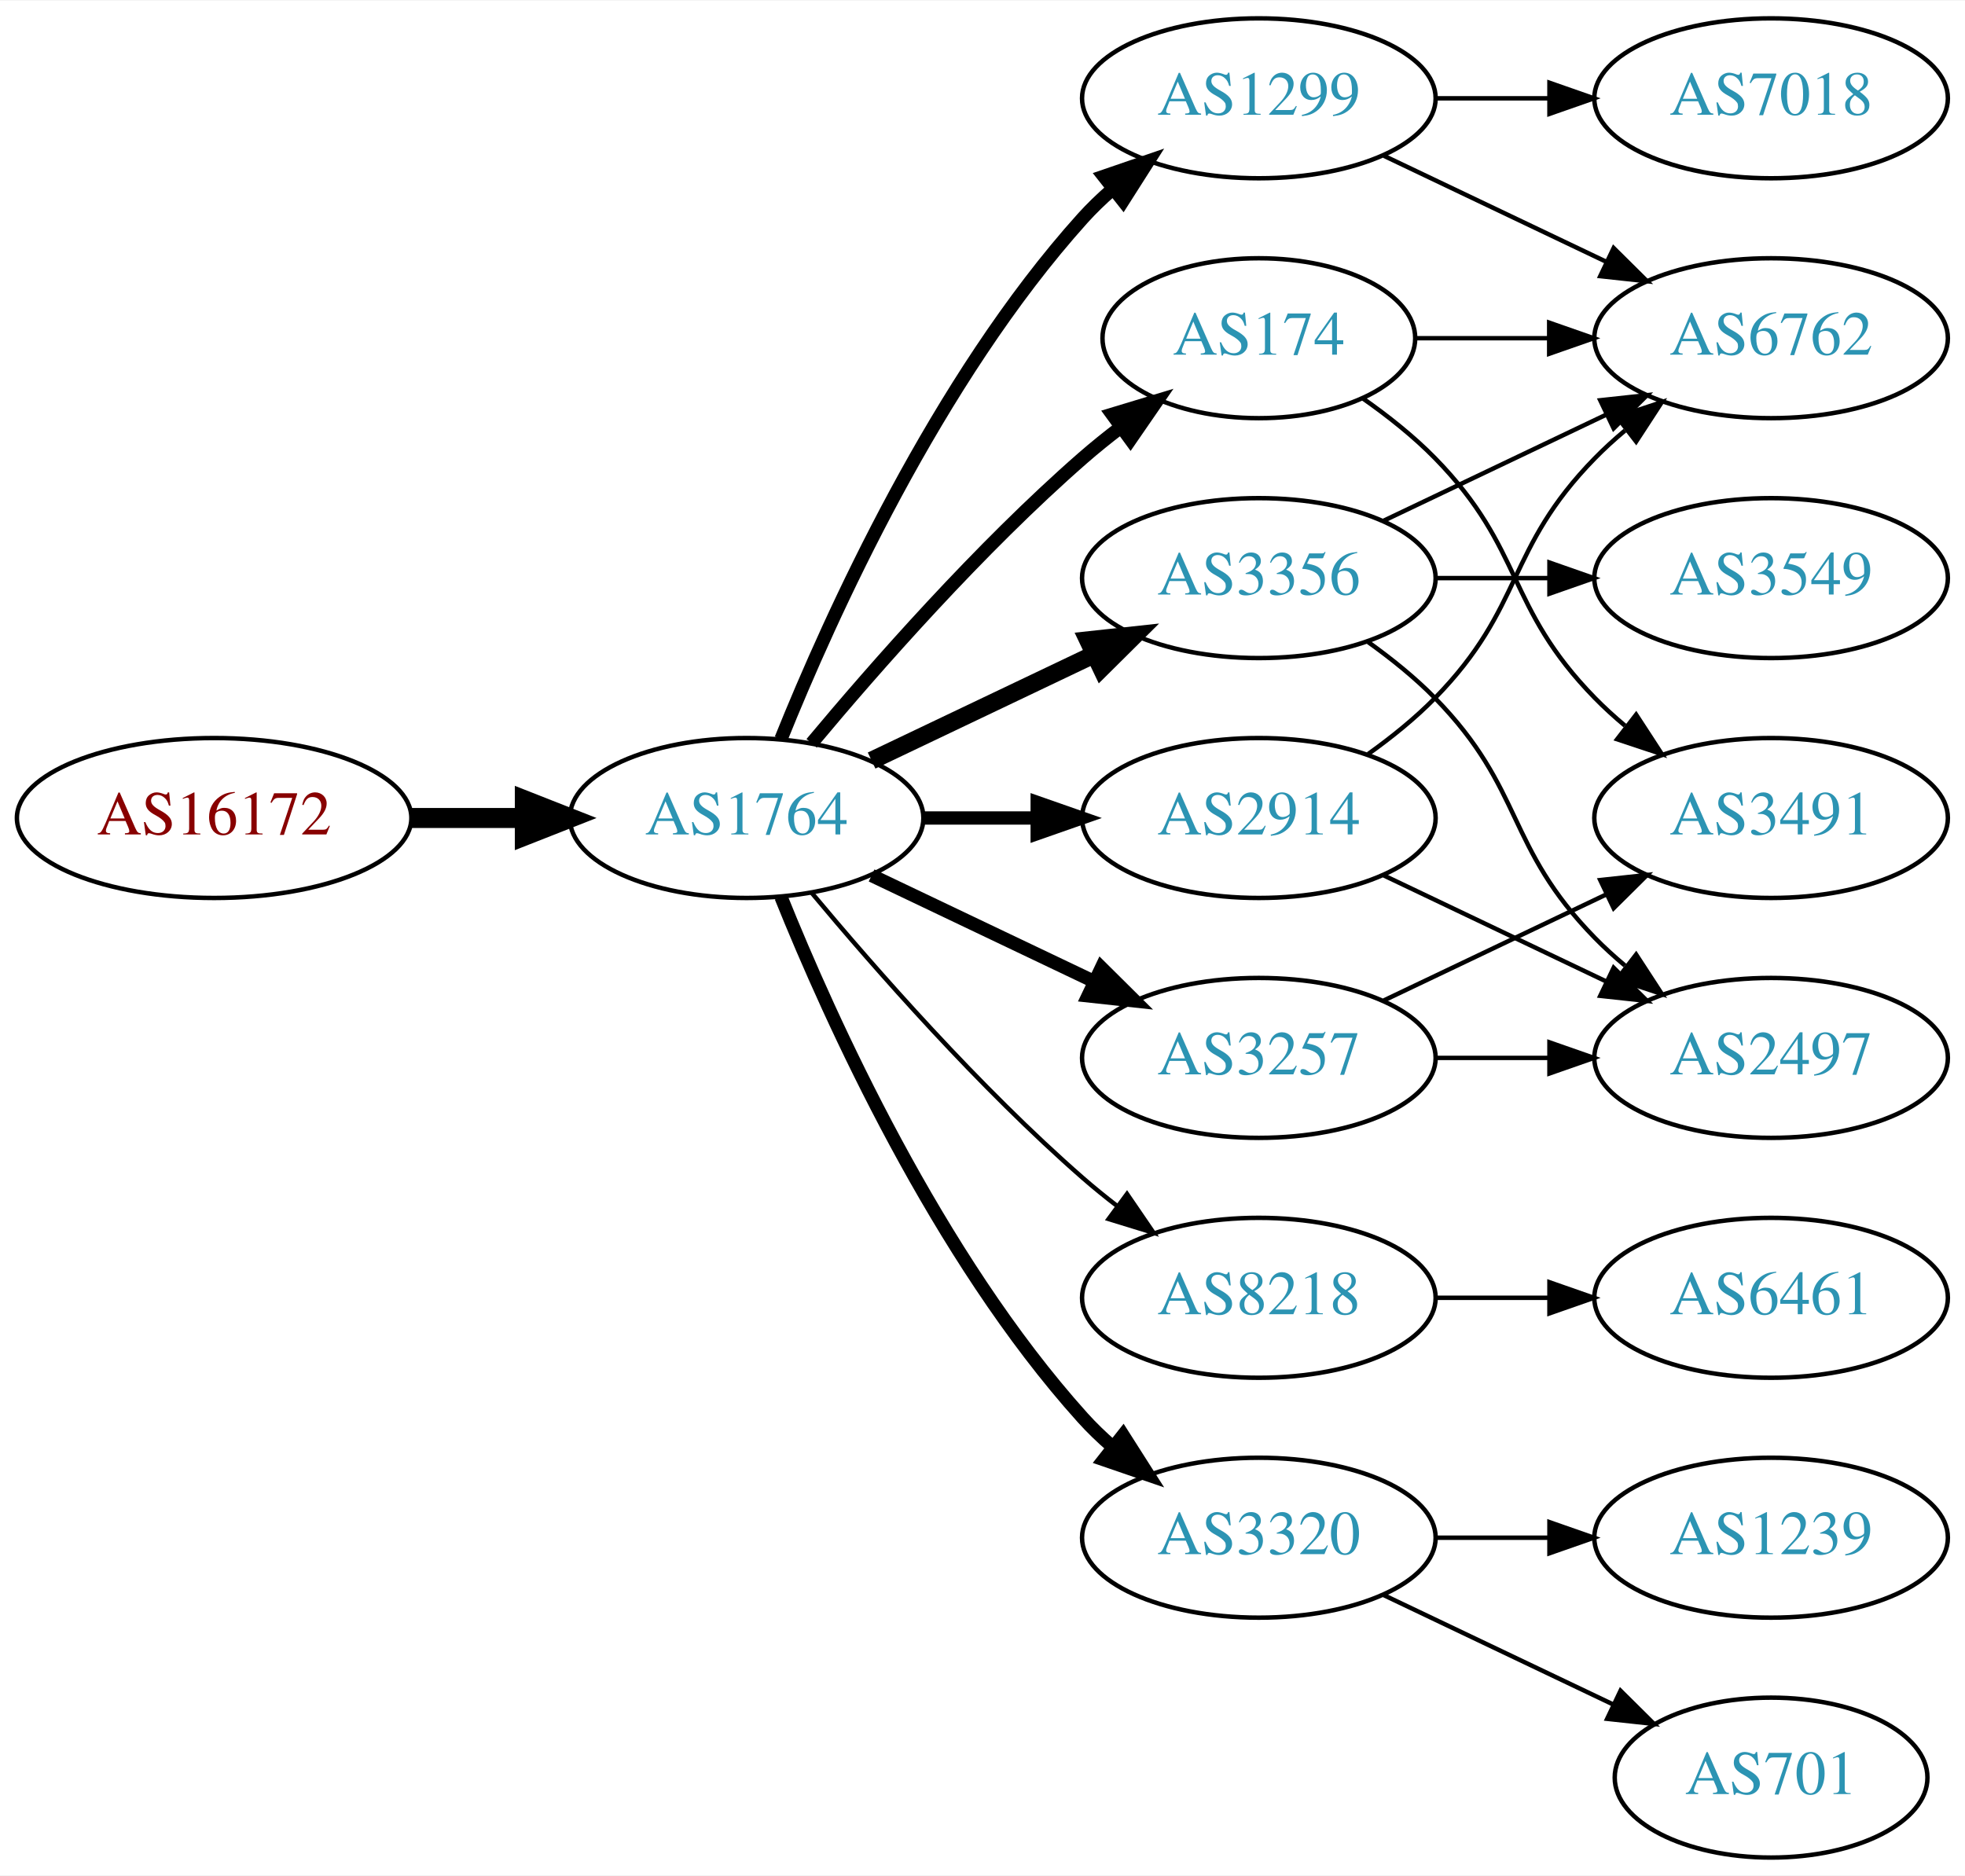
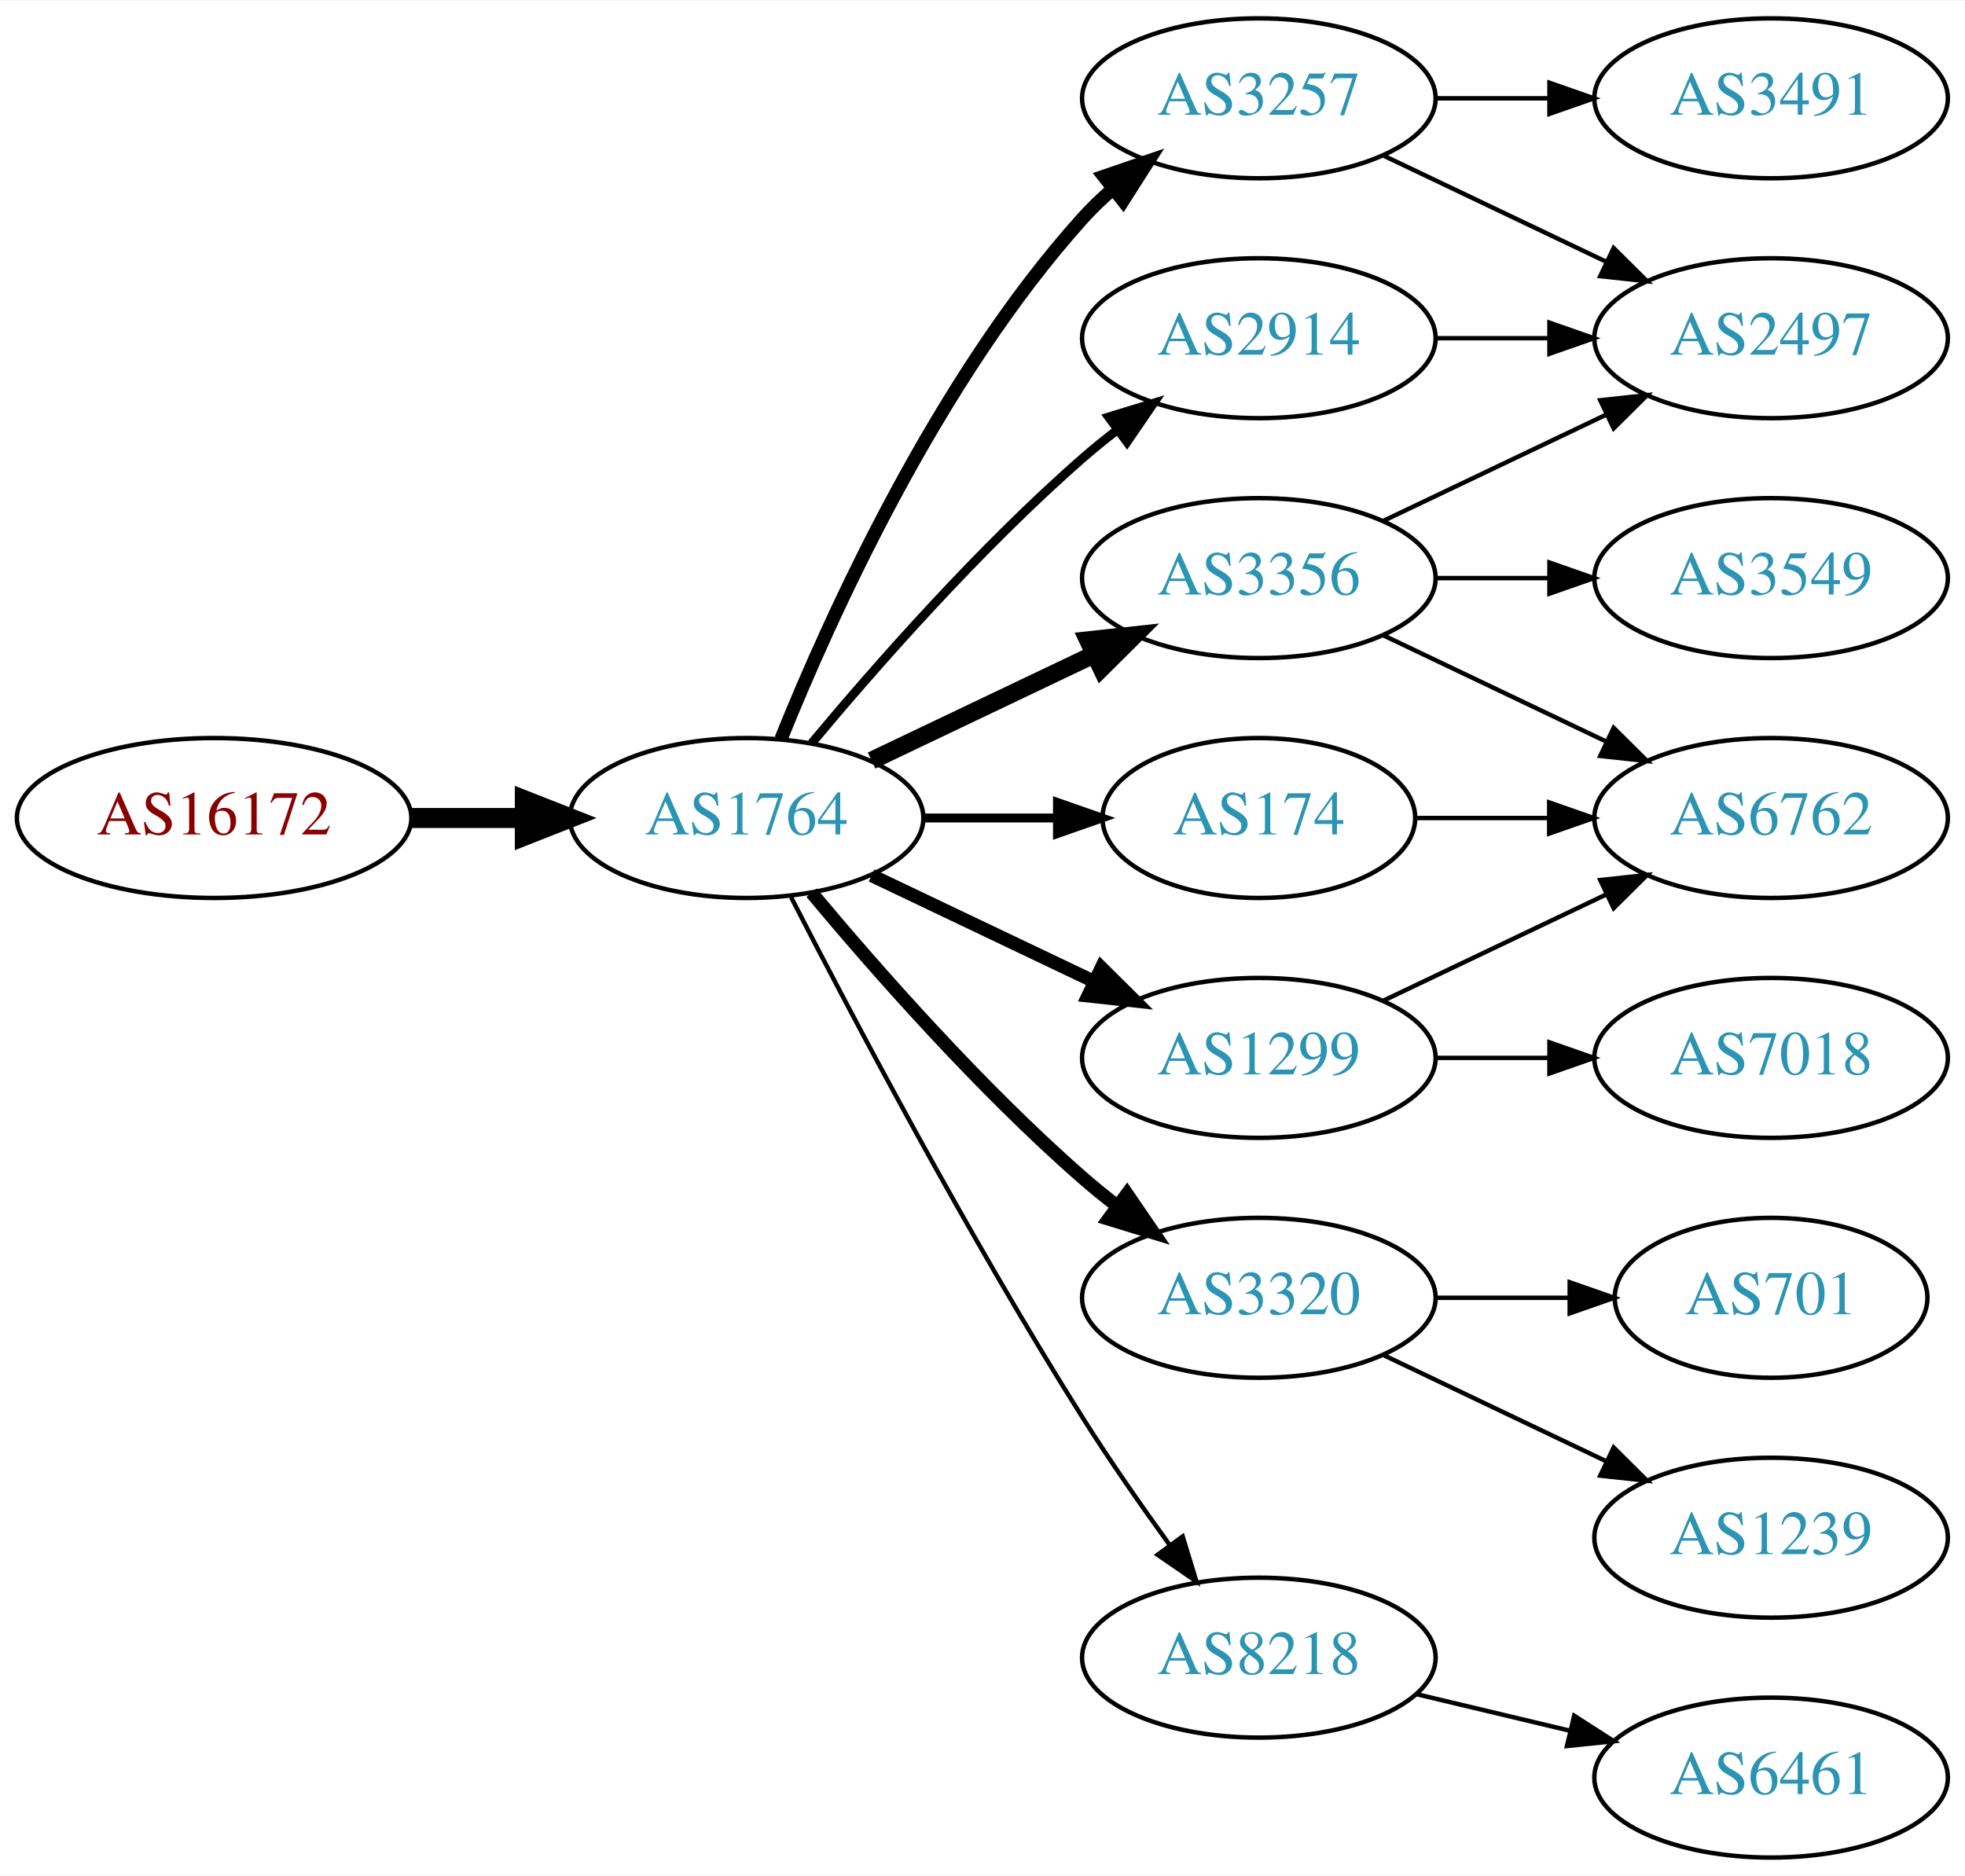
<svg xmlns="http://www.w3.org/2000/svg" xmlns:xlink="http://www.w3.org/1999/xlink" width="442pt" height="422pt" viewBox="0.00 0.00 442.27 422.00">
  <g id="graph0" class="graph" transform="scale(1 1) rotate(0) translate(4 418)">
    <polygon fill="white" stroke="none" points="-4,4 -4,-418 438.271,-418 438.271,4 -4,4" />
    <g id="node1" class="node">
      <g id="a_node1">
        <a xlink:href="/asn/16172" xlink:title="AS16172 ~ JET-ERP Betriebsgesellschaft mbH [AT]">
          <ellipse fill="#ffffff" stroke="black" cx="44.196" cy="-234" rx="44.393" ry="18" />
          <text text-anchor="middle" x="44.196" y="-230.3" font-family="Times,serif" font-size="14.00" fill="#880000">AS16172</text>
        </a>
      </g>
    </g>
    <g id="node2" class="node">
      <g id="a_node2">
        <a xlink:href="/asn/1764" xlink:title="AS1764 ~ NEXTLAYER-AS [AT]">
          <ellipse fill="#ffffff" stroke="black" cx="164.039" cy="-234" rx="39.794" ry="18" />
          <text text-anchor="middle" x="164.039" y="-230.3" font-family="Times,serif" font-size="14.00" fill="#2c94b3">AS1764</text>
        </a>
      </g>
    </g>
    <g id="edge1" class="edge">
      <path fill="none" stroke="black" stroke-width="4.5" d="M88.407,-234C96.72,-234 105.482,-234 113.965,-234" />
      <polygon fill="black" stroke="black" stroke-width="4.5" points="114.123,-237.938 124.123,-234 114.123,-230.063 114.123,-237.938" />
    </g>
    <g id="node3" class="node">
      <g id="a_node3">
        <a xlink:href="/asn/174" xlink:title="AS174 ~ Cogent Communications [US]">
-           <ellipse fill="#ffffff" stroke="black" cx="279.332" cy="-342" rx="35.194" ry="18" />
-           <text text-anchor="middle" x="279.332" y="-338.3" font-family="Times,serif" font-size="14.00" fill="#2c94b3">AS174</text>
+           <ellipse fill="#ffffff" stroke="black" cx="279.332" cy="-234" rx="35.194" ry="18" />
+           <text text-anchor="middle" x="279.332" y="-230.3" font-family="Times,serif" font-size="14.00" fill="#2c94b3">AS174</text>
        </a>
      </g>
    </g>
    <g id="edge2" class="edge">
-       <path fill="none" stroke="black" stroke-width="3" d="M178.669,-250.817C192.951,-267.929 216.498,-294.745 239.685,-315 242.355,-317.332 245.228,-319.648 248.158,-321.886" />
-       <polygon fill="black" stroke="black" stroke-width="3" points="246.309,-324.87 256.449,-327.939 250.436,-319.216 246.309,-324.87" />
+       <path fill="none" stroke="black" stroke-width="2" d="M203.711,-234C213.416,-234 223.907,-234 233.87,-234" />
+       <polygon fill="black" stroke="black" stroke-width="2" points="234.006,-237.5 244.006,-234 234.006,-230.5 234.006,-237.5" />
    </g>
    <g id="node4" class="node">
      <g id="a_node4">
-         <a xlink:href="/asn/1299" xlink:title="AS1299 ~ Telia Carrier [EU]">
+         <a xlink:href="/asn/2914" xlink:title="AS2914 ~ NTT America, Inc. [US]">
+           <ellipse fill="#ffffff" stroke="black" cx="279.332" cy="-342" rx="39.794" ry="18" />
+           <text text-anchor="middle" x="279.332" y="-338.3" font-family="Times,serif" font-size="14.00" fill="#2c94b3">AS2914</text>
+         </a>
+       </g>
+     </g>
+     <g id="edge3" class="edge">
+       <path fill="none" stroke="black" stroke-width="2" d="M178.669,-250.817C192.951,-267.929 216.498,-294.745 239.685,-315 242.151,-317.154 244.789,-319.294 247.487,-321.372" />
+       <polygon fill="black" stroke="black" stroke-width="2" points="245.512,-324.264 255.641,-327.37 249.66,-318.625 245.512,-324.264" />
+     </g>
+     <g id="node5" class="node">
+       <g id="a_node5">
+         <a xlink:href="/asn/3257" xlink:title="AS3257 ~ GTT [DE]">
          <ellipse fill="#ffffff" stroke="black" cx="279.332" cy="-396" rx="39.794" ry="18" />
-           <text text-anchor="middle" x="279.332" y="-392.3" font-family="Times,serif" font-size="14.00" fill="#2c94b3">AS1299</text>
-         </a>
-       </g>
-     </g>
-     <g id="edge3" class="edge">
+           <text text-anchor="middle" x="279.332" y="-392.3" font-family="Times,serif" font-size="14.00" fill="#2c94b3">AS3257</text>
+         </a>
+       </g>
+     </g>
+     <g id="edge4" class="edge">
      <path fill="none" stroke="black" stroke-width="3" d="M171.786,-251.787C182.837,-279.243 206.891,-332.578 239.685,-369 241.688,-371.224 243.906,-373.363 246.239,-375.397" />
      <polygon fill="black" stroke="black" stroke-width="3" points="244.437,-378.433 254.458,-381.873 248.769,-372.935 244.437,-378.433" />
    </g>
-     <g id="node5" class="node">
-       <g id="a_node5">
+     <g id="node6" class="node">
+       <g id="a_node6">
+         <a xlink:href="/asn/1299" xlink:title="AS1299 ~ Telia Carrier [EU]">
+           <ellipse fill="#ffffff" stroke="black" cx="279.332" cy="-180" rx="39.794" ry="18" />
+           <text text-anchor="middle" x="279.332" y="-176.3" font-family="Times,serif" font-size="14.00" fill="#2c94b3">AS1299</text>
+         </a>
+       </g>
+     </g>
+     <g id="edge5" class="edge">
+       <path fill="none" stroke="black" stroke-width="3" d="M192.175,-221.066C207.169,-213.919 225.99,-204.948 242.213,-197.215" />
+       <polygon fill="black" stroke="black" stroke-width="3" points="243.895,-200.291 251.417,-192.829 240.884,-193.972 243.895,-200.291" />
+     </g>
+     <g id="node7" class="node">
+       <g id="a_node7">
        <a xlink:href="/asn/3356" xlink:title="AS3356 ~ Level 3 Parent, LLC [US]">
          <ellipse fill="#ffffff" stroke="black" cx="279.332" cy="-288" rx="39.794" ry="18" />
          <text text-anchor="middle" x="279.332" y="-284.3" font-family="Times,serif" font-size="14.00" fill="#2c94b3">AS3356</text>
        </a>
      </g>
    </g>
-     <g id="edge4" class="edge">
+     <g id="edge6" class="edge">
      <path fill="none" stroke="black" stroke-width="4" d="M192.175,-246.934C207.169,-254.081 225.99,-263.052 242.213,-270.785" />
      <polygon fill="black" stroke="black" stroke-width="4" points="240.884,-274.028 251.417,-275.171 243.895,-267.709 240.884,-274.028" />
    </g>
-     <g id="node6" class="node">
-       <g id="a_node6">
-         <a xlink:href="/asn/8218" xlink:title="AS8218 ~ legacy Neotelecoms [FR]">
-           <ellipse fill="#ffffff" stroke="black" cx="279.332" cy="-126" rx="39.794" ry="18" />
-           <text text-anchor="middle" x="279.332" y="-122.3" font-family="Times,serif" font-size="14.00" fill="#2c94b3">AS8218</text>
-         </a>
-       </g>
-     </g>
-     <g id="edge5" class="edge">
-       <path fill="none" stroke="black" d="M178.669,-217.183C192.951,-200.071 216.498,-173.255 239.685,-153 242.151,-150.846 244.789,-148.706 247.487,-146.628" />
-       <polygon fill="black" stroke="black" points="249.66,-149.375 255.641,-140.63 245.512,-143.736 249.66,-149.375" />
-     </g>
-     <g id="node7" class="node">
-       <g id="a_node7">
-         <a xlink:href="/asn/2914" xlink:title="AS2914 ~ NTT America, Inc. [US]">
-           <ellipse fill="#ffffff" stroke="black" cx="279.332" cy="-234" rx="39.794" ry="18" />
-           <text text-anchor="middle" x="279.332" y="-230.3" font-family="Times,serif" font-size="14.00" fill="#2c94b3">AS2914</text>
-         </a>
-       </g>
-     </g>
-     <g id="edge6" class="edge">
-       <path fill="none" stroke="black" stroke-width="3" d="M203.711,-234C211.914,-234 220.678,-234 229.21,-234" />
-       <polygon fill="black" stroke="black" stroke-width="3" points="229.449,-237.5 239.449,-234 229.449,-230.5 229.449,-237.5" />
-     </g>
    <g id="node8" class="node">
      <g id="a_node8">
-         <a xlink:href="/asn/3257" xlink:title="AS3257 ~ GTT [DE]">
-           <ellipse fill="#ffffff" stroke="black" cx="279.332" cy="-180" rx="39.794" ry="18" />
-           <text text-anchor="middle" x="279.332" y="-176.3" font-family="Times,serif" font-size="14.00" fill="#2c94b3">AS3257</text>
+         <a xlink:href="/asn/3320" xlink:title="AS3320 ~ DTAG [DE]">
+           <ellipse fill="#ffffff" stroke="black" cx="279.332" cy="-126" rx="39.794" ry="18" />
+           <text text-anchor="middle" x="279.332" y="-122.3" font-family="Times,serif" font-size="14.00" fill="#2c94b3">AS3320</text>
        </a>
      </g>
    </g>
    <g id="edge7" class="edge">
-       <path fill="none" stroke="black" stroke-width="3" d="M192.175,-221.066C207.169,-213.919 225.99,-204.948 242.213,-197.215" />
-       <polygon fill="black" stroke="black" stroke-width="3" points="243.895,-200.291 251.417,-192.829 240.884,-193.972 243.895,-200.291" />
+       <path fill="none" stroke="black" stroke-width="3" d="M178.669,-217.183C192.951,-200.071 216.498,-173.255 239.685,-153 242.151,-150.846 244.789,-148.706 247.487,-146.628" />
+       <polygon fill="black" stroke="black" stroke-width="3" points="249.66,-149.375 255.641,-140.63 245.512,-143.736 249.66,-149.375" />
    </g>
    <g id="node9" class="node">
      <g id="a_node9">
-         <a xlink:href="/asn/3320" xlink:title="AS3320 ~ DTAG [DE]">
-           <ellipse fill="#ffffff" stroke="black" cx="279.332" cy="-72" rx="39.794" ry="18" />
-           <text text-anchor="middle" x="279.332" y="-68.3" font-family="Times,serif" font-size="14.00" fill="#2c94b3">AS3320</text>
+         <a xlink:href="/asn/8218" xlink:title="AS8218 ~ legacy Neotelecoms [FR]">
+           <ellipse fill="#ffffff" stroke="black" cx="279.332" cy="-45" rx="39.794" ry="18" />
+           <text text-anchor="middle" x="279.332" y="-41.3" font-family="Times,serif" font-size="14.00" fill="#2c94b3">AS8218</text>
        </a>
      </g>
    </g>
    <g id="edge8" class="edge">
-       <path fill="none" stroke="black" stroke-width="3" d="M171.786,-216.213C182.837,-188.757 206.891,-135.422 239.685,-99 241.688,-96.776 243.906,-94.637 246.239,-92.603" />
-       <polygon fill="black" stroke="black" stroke-width="3" points="248.769,-95.065 254.458,-86.127 244.437,-89.567 248.769,-95.065" />
+       <path fill="none" stroke="black" d="M174.065,-216.148C187.501,-189.945 213.95,-139.763 239.685,-99 245.748,-89.396 252.868,-79.187 259.333,-70.261" />
+       <polygon fill="black" stroke="black" points="262.185,-72.291 265.276,-62.157 256.54,-68.152 262.185,-72.291" />
    </g>
    <g id="node12" class="node">
      <g id="a_node12">
        <a xlink:href="/asn/6762" xlink:title="AS6762 ~ TELECOM ITALIA SPARKLE S.p.A. [IT]">
+           <ellipse fill="#ffffff" stroke="black" cx="394.625" cy="-234" rx="39.794" ry="18" />
+           <text text-anchor="middle" x="394.625" y="-230.3" font-family="Times,serif" font-size="14.00" fill="#2c94b3">AS6762</text>
+         </a>
+       </g>
+     </g>
+     <g id="edge17" class="edge">
+       <path fill="none" stroke="black" d="M314.631,-234C324.008,-234 334.358,-234 344.393,-234" />
+       <polygon fill="black" stroke="black" points="344.681,-237.5 354.681,-234 344.681,-230.5 344.681,-237.5" />
+     </g>
+     <g id="node10" class="node">
+       <g id="a_node10">
+         <a xlink:href="/asn/2497" xlink:title="AS2497 ~ Internet Initiative Japan Inc. [JP]">
          <ellipse fill="#ffffff" stroke="black" cx="394.625" cy="-342" rx="39.794" ry="18" />
-           <text text-anchor="middle" x="394.625" y="-338.3" font-family="Times,serif" font-size="14.00" fill="#2c94b3">AS6762</text>
-         </a>
-       </g>
-     </g>
-     <g id="edge12" class="edge">
-       <path fill="none" stroke="black" d="M314.631,-342C324.008,-342 334.358,-342 344.393,-342" />
-       <polygon fill="black" stroke="black" points="344.681,-345.5 354.681,-342 344.681,-338.5 344.681,-345.5" />
+           <text text-anchor="middle" x="394.625" y="-338.3" font-family="Times,serif" font-size="14.00" fill="#2c94b3">AS2497</text>
+         </a>
+       </g>
+     </g>
+     <g id="edge9" class="edge">
+       <path fill="none" stroke="black" d="M319.004,-342C327.207,-342 335.971,-342 344.503,-342" />
+       <polygon fill="black" stroke="black" points="344.742,-345.5 354.742,-342 344.742,-338.5 344.742,-345.5" />
+     </g>
+     <g id="edge15" class="edge">
+       <path fill="none" stroke="black" d="M307.468,-383.066C322.462,-375.919 341.283,-366.948 357.506,-359.215" />
+       <polygon fill="black" stroke="black" points="359.188,-362.291 366.71,-354.829 356.177,-355.972 359.188,-362.291" />
+     </g>
+     <g id="node14" class="node">
+       <g id="a_node14">
+         <a xlink:href="/asn/3491" xlink:title="AS3491 ~ PCCW Global, Inc. [US]">
+           <ellipse fill="#ffffff" stroke="black" cx="394.625" cy="-396" rx="39.794" ry="18" />
+           <text text-anchor="middle" x="394.625" y="-392.3" font-family="Times,serif" font-size="14.00" fill="#2c94b3">AS3491</text>
+         </a>
+       </g>
+     </g>
+     <g id="edge16" class="edge">
+       <path fill="none" stroke="black" d="M319.004,-396C327.207,-396 335.971,-396 344.503,-396" />
+       <polygon fill="black" stroke="black" points="344.742,-399.5 354.742,-396 344.742,-392.5 344.742,-399.5" />
+     </g>
+     <g id="edge13" class="edge">
+       <path fill="none" stroke="black" d="M307.468,-192.934C322.462,-200.081 341.283,-209.052 357.506,-216.785" />
+       <polygon fill="black" stroke="black" points="356.177,-220.028 366.71,-221.171 359.188,-213.709 356.177,-220.028" />
    </g>
    <g id="node13" class="node">
      <g id="a_node13">
-         <a xlink:href="/asn/3491" xlink:title="AS3491 ~ PCCW Global, Inc. [US]">
-           <ellipse fill="#ffffff" stroke="black" cx="394.625" cy="-234" rx="39.794" ry="18" />
-           <text text-anchor="middle" x="394.625" y="-230.3" font-family="Times,serif" font-size="14.00" fill="#2c94b3">AS3491</text>
-         </a>
-       </g>
-     </g>
-     <g id="edge13" class="edge">
-       <path fill="none" stroke="black" d="M302.714,-328.468C308.356,-324.51 314.17,-319.914 318.978,-315 339.151,-294.383 334.806,-281.617 354.978,-261 357.071,-258.861 359.354,-256.782 361.731,-254.79" />
-       <polygon fill="black" stroke="black" points="364.249,-257.268 370.031,-248.389 359.974,-251.725 364.249,-257.268" />
-     </g>
-     <g id="edge21" class="edge">
-       <path fill="none" stroke="black" d="M307.468,-383.066C322.462,-375.919 341.283,-366.948 357.506,-359.215" />
-       <polygon fill="black" stroke="black" points="359.188,-362.291 366.71,-354.829 356.177,-355.972 359.188,-362.291" />
-     </g>
-     <g id="node17" class="node">
-       <g id="a_node17">
        <a xlink:href="/asn/7018" xlink:title="AS7018 ~ AT&amp;T Services, Inc. [US]">
-           <ellipse fill="#ffffff" stroke="black" cx="394.625" cy="-396" rx="39.794" ry="18" />
-           <text text-anchor="middle" x="394.625" y="-392.3" font-family="Times,serif" font-size="14.00" fill="#2c94b3">AS7018</text>
-         </a>
-       </g>
-     </g>
-     <g id="edge22" class="edge">
-       <path fill="none" stroke="black" d="M319.004,-396C327.207,-396 335.971,-396 344.503,-396" />
-       <polygon fill="black" stroke="black" points="344.742,-399.5 354.742,-396 344.742,-392.5 344.742,-399.5" />
-     </g>
-     <g id="node10" class="node">
-       <g id="a_node10">
+           <ellipse fill="#ffffff" stroke="black" cx="394.625" cy="-180" rx="39.794" ry="18" />
+           <text text-anchor="middle" x="394.625" y="-176.3" font-family="Times,serif" font-size="14.00" fill="#2c94b3">AS7018</text>
+         </a>
+       </g>
+     </g>
+     <g id="edge14" class="edge">
+       <path fill="none" stroke="black" d="M319.004,-180C327.207,-180 335.971,-180 344.503,-180" />
+       <polygon fill="black" stroke="black" points="344.742,-183.5 354.742,-180 344.742,-176.5 344.742,-183.5" />
+     </g>
+     <g id="edge11" class="edge">
+       <path fill="none" stroke="black" d="M307.468,-300.934C322.462,-308.081 341.283,-317.052 357.506,-324.785" />
+       <polygon fill="black" stroke="black" points="356.177,-328.028 366.71,-329.171 359.188,-321.709 356.177,-328.028" />
+     </g>
+     <g id="node11" class="node">
+       <g id="a_node11">
        <a xlink:href="/asn/3549" xlink:title="AS3549 ~ Level 3 Parent, LLC [US]">
          <ellipse fill="#ffffff" stroke="black" cx="394.625" cy="-288" rx="39.794" ry="18" />
          <text text-anchor="middle" x="394.625" y="-284.3" font-family="Times,serif" font-size="14.00" fill="#2c94b3">AS3549</text>
        </a>
      </g>
    </g>
-     <g id="edge9" class="edge">
+     <g id="edge10" class="edge">
      <path fill="none" stroke="black" d="M319.004,-288C327.207,-288 335.971,-288 344.503,-288" />
      <polygon fill="black" stroke="black" points="344.742,-291.5 354.742,-288 344.742,-284.5 344.742,-291.5" />
    </g>
-     <g id="node11" class="node">
-       <g id="a_node11">
-         <a xlink:href="/asn/2497" xlink:title="AS2497 ~ Internet Initiative Japan Inc. [JP]">
-           <ellipse fill="#ffffff" stroke="black" cx="394.625" cy="-180" rx="39.794" ry="18" />
-           <text text-anchor="middle" x="394.625" y="-176.3" font-family="Times,serif" font-size="14.00" fill="#2c94b3">AS2497</text>
-         </a>
-       </g>
-     </g>
-     <g id="edge10" class="edge">
-       <path fill="none" stroke="black" d="M303.926,-273.611C309.182,-269.852 314.513,-265.563 318.978,-261 339.151,-240.383 334.806,-227.617 354.978,-207 357.071,-204.861 359.354,-202.782 361.731,-200.79" />
-       <polygon fill="black" stroke="black" points="364.249,-203.268 370.031,-194.389 359.974,-197.725 364.249,-203.268" />
-     </g>
-     <g id="edge11" class="edge">
-       <path fill="none" stroke="black" d="M307.468,-300.934C322.462,-308.081 341.283,-317.052 357.506,-324.785" />
-       <polygon fill="black" stroke="black" points="356.177,-328.028 366.71,-329.171 359.188,-321.709 356.177,-328.028" />
-     </g>
-     <g id="node14" class="node">
-       <g id="a_node14">
-         <a xlink:href="/asn/6461" xlink:title="AS6461 ~ Zayo Bandwidth [US]">
-           <ellipse fill="#ffffff" stroke="black" cx="394.625" cy="-126" rx="39.794" ry="18" />
-           <text text-anchor="middle" x="394.625" y="-122.3" font-family="Times,serif" font-size="14.00" fill="#2c94b3">AS6461</text>
-         </a>
-       </g>
-     </g>
-     <g id="edge14" class="edge">
-       <path fill="none" stroke="black" d="M319.004,-126C327.207,-126 335.971,-126 344.503,-126" />
-       <polygon fill="black" stroke="black" points="344.742,-129.5 354.742,-126 344.742,-122.5 344.742,-129.5" />
-     </g>
-     <g id="edge16" class="edge">
-       <path fill="none" stroke="black" d="M307.468,-221.066C322.462,-213.919 341.283,-204.948 357.506,-197.215" />
-       <polygon fill="black" stroke="black" points="359.188,-200.291 366.71,-192.829 356.177,-193.972 359.188,-200.291" />
-     </g>
-     <g id="edge15" class="edge">
-       <path fill="none" stroke="black" d="M303.926,-248.389C309.182,-252.148 314.513,-256.437 318.978,-261 339.151,-281.617 334.806,-294.383 354.978,-315 357.071,-317.139 359.354,-319.218 361.731,-321.21" />
-       <polygon fill="black" stroke="black" points="359.974,-324.275 370.031,-327.611 364.249,-318.732 359.974,-324.275" />
-     </g>
-     <g id="edge17" class="edge">
-       <path fill="none" stroke="black" d="M319.004,-180C327.207,-180 335.971,-180 344.503,-180" />
-       <polygon fill="black" stroke="black" points="344.742,-183.5 354.742,-180 344.742,-176.5 344.742,-183.5" />
-     </g>
-     <g id="edge18" class="edge">
-       <path fill="none" stroke="black" d="M307.468,-192.934C322.462,-200.081 341.283,-209.052 357.506,-216.785" />
-       <polygon fill="black" stroke="black" points="356.177,-220.028 366.71,-221.171 359.188,-213.709 356.177,-220.028" />
+     <g id="edge12" class="edge">
+       <path fill="none" stroke="black" d="M307.468,-275.066C322.462,-267.919 341.283,-258.948 357.506,-251.215" />
+       <polygon fill="black" stroke="black" points="359.188,-254.291 366.71,-246.829 356.177,-247.972 359.188,-254.291" />
    </g>
    <g id="node15" class="node">
      <g id="a_node15">
+         <a xlink:href="/asn/701" xlink:title="AS701 ~ UUNET [US]">
+           <ellipse fill="#ffffff" stroke="black" cx="394.625" cy="-126" rx="35.194" ry="18" />
+           <text text-anchor="middle" x="394.625" y="-122.3" font-family="Times,serif" font-size="14.00" fill="#2c94b3">AS701</text>
+         </a>
+       </g>
+     </g>
+     <g id="edge18" class="edge">
+       <path fill="none" stroke="black" d="M319.004,-126C328.709,-126 339.2,-126 349.163,-126" />
+       <polygon fill="black" stroke="black" points="349.299,-129.5 359.299,-126 349.299,-122.5 349.299,-129.5" />
+     </g>
+     <g id="node16" class="node">
+       <g id="a_node16">
        <a xlink:href="/asn/1239" xlink:title="AS1239 ~ Sprint [US]">
          <ellipse fill="#ffffff" stroke="black" cx="394.625" cy="-72" rx="39.794" ry="18" />
          <text text-anchor="middle" x="394.625" y="-68.3" font-family="Times,serif" font-size="14.00" fill="#2c94b3">AS1239</text>
        </a>
      </g>
    </g>
    <g id="edge19" class="edge">
-       <path fill="none" stroke="black" d="M319.004,-72C327.207,-72 335.971,-72 344.503,-72" />
-       <polygon fill="black" stroke="black" points="344.742,-75.5 354.742,-72 344.742,-68.5 344.742,-75.5" />
-     </g>
-     <g id="node16" class="node">
-       <g id="a_node16">
-         <a xlink:href="/asn/701" xlink:title="AS701 ~ UUNET [US]">
-           <ellipse fill="#ffffff" stroke="black" cx="394.625" cy="-18" rx="35.194" ry="18" />
-           <text text-anchor="middle" x="394.625" y="-14.3" font-family="Times,serif" font-size="14.00" fill="#2c94b3">AS701</text>
+       <path fill="none" stroke="black" d="M307.468,-113.066C322.462,-105.919 341.283,-96.948 357.506,-89.215" />
+       <polygon fill="black" stroke="black" points="359.188,-92.291 366.71,-84.829 356.177,-85.972 359.188,-92.291" />
+     </g>
+     <g id="node17" class="node">
+       <g id="a_node17">
+         <a xlink:href="/asn/6461" xlink:title="AS6461 ~ Zayo Bandwidth [US]">
+           <ellipse fill="#ffffff" stroke="black" cx="394.625" cy="-18" rx="39.794" ry="18" />
+           <text text-anchor="middle" x="394.625" y="-14.3" font-family="Times,serif" font-size="14.00" fill="#2c94b3">AS6461</text>
        </a>
      </g>
    </g>
    <g id="edge20" class="edge">
-       <path fill="none" stroke="black" d="M307.468,-59.066C322.9,-51.71 342.385,-42.423 358.92,-34.541" />
-       <polygon fill="black" stroke="black" points="360.741,-37.551 368.262,-30.089 357.729,-31.232 360.741,-37.551" />
+       <path fill="none" stroke="black" d="M314.939,-36.752C325.81,-34.162 337.964,-31.265 349.407,-28.538" />
+       <polygon fill="black" stroke="black" points="350.313,-31.92 359.229,-26.197 348.69,-25.111 350.313,-31.92" />
    </g>
  </g>
</svg>
